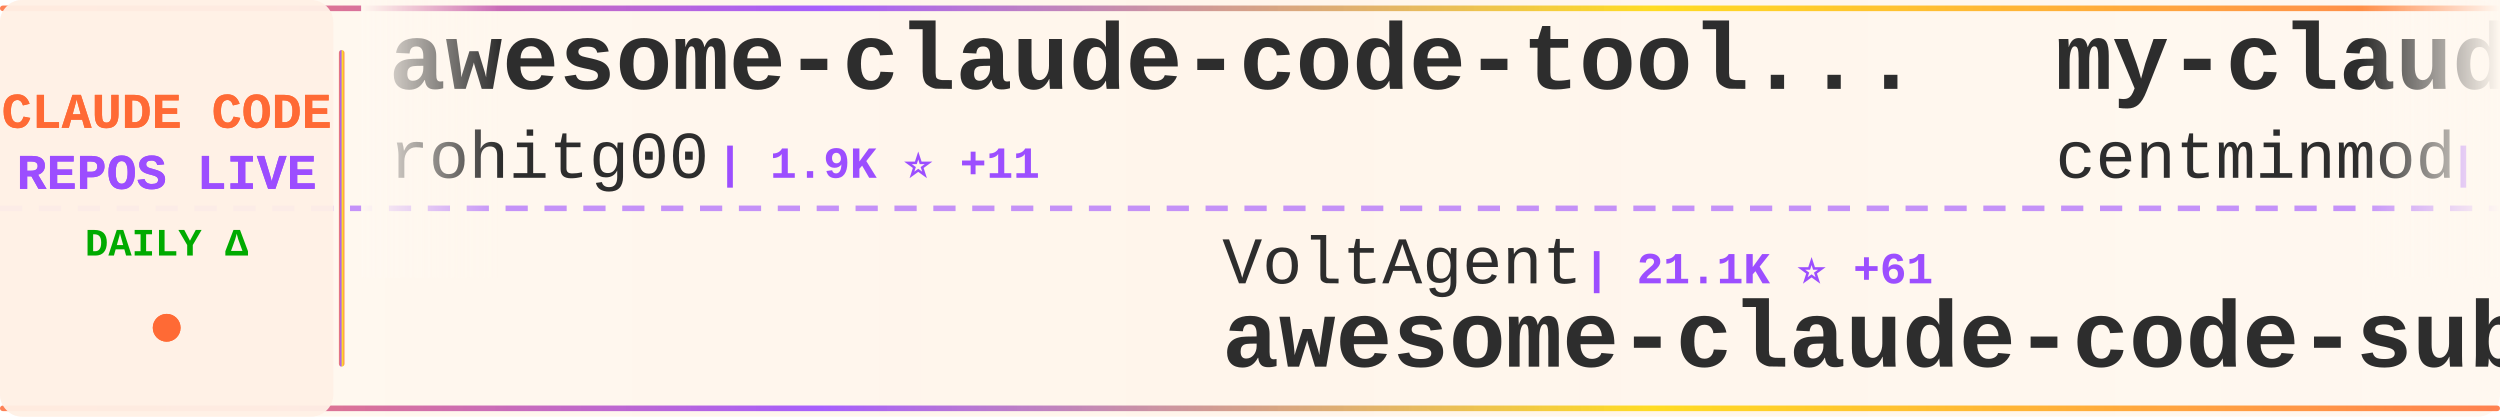
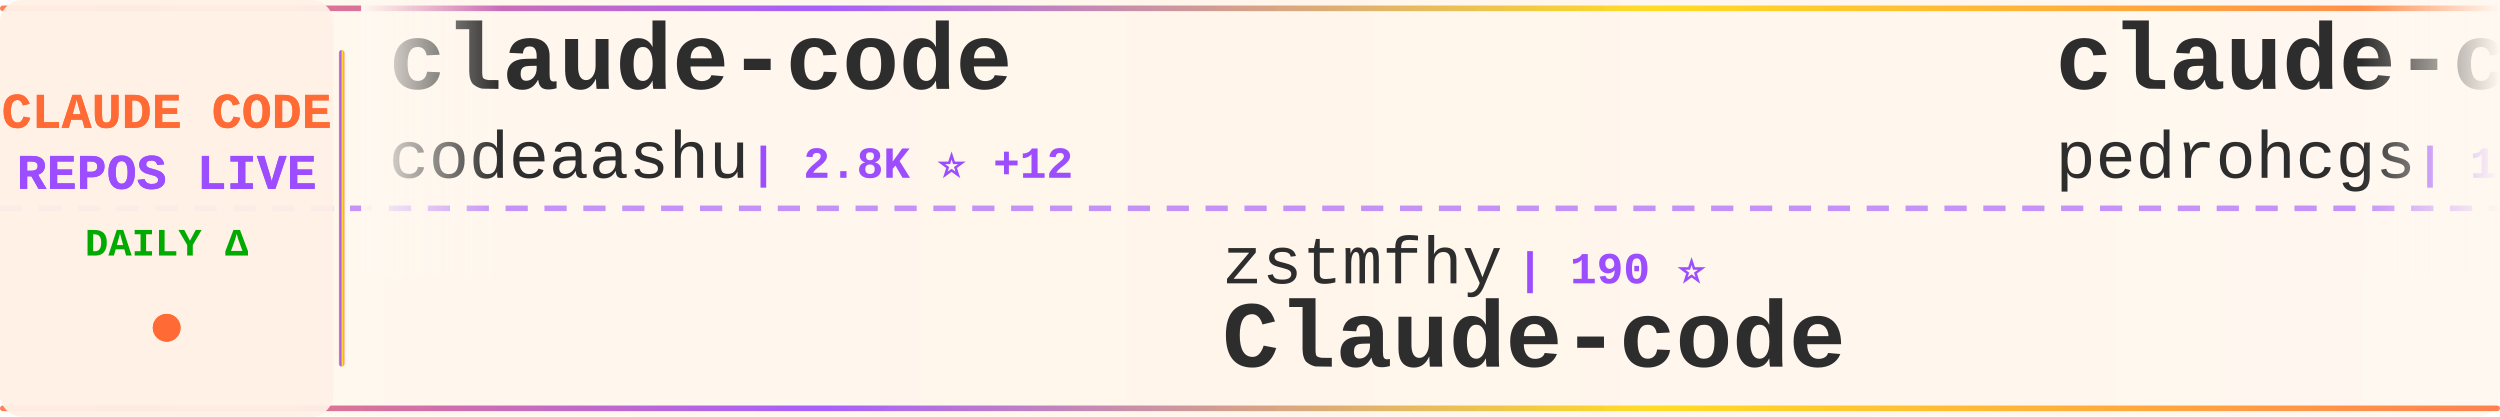
<svg xmlns="http://www.w3.org/2000/svg" width="900" height="150">
  <defs>
    <linearGradient id="tickerBg" x1="0%" y1="0%" x2="100%" y2="0%">
      <stop offset="0%" style="stop-color:#fff8f0;stop-opacity:0.98" />
      <stop offset="50%" style="stop-color:#fff5eb;stop-opacity:1" />
      <stop offset="100%" style="stop-color:#fff8f0;stop-opacity:0.98" />
    </linearGradient>
    <linearGradient id="borderGrad" x1="0%" y1="0%" x2="100%" y2="0%">
      <stop offset="0%" style="stop-color:#FF6B35;stop-opacity:0.85">
        <animate attributeName="stop-opacity" values="0.85;1;0.85" dur="2s" repeatCount="indefinite" />
      </stop>
      <stop offset="33%" style="stop-color:#9C4EFF;stop-opacity:0.9">
        <animate attributeName="stop-opacity" values="0.9;1;0.9" dur="2.2s" repeatCount="indefinite" />
      </stop>
      <stop offset="66%" style="stop-color:#FFD700;stop-opacity:0.85">
        <animate attributeName="stop-opacity" values="0.85;1;0.85" dur="1.8s" repeatCount="indefinite" />
      </stop>
      <stop offset="100%" style="stop-color:#FF6B35;stop-opacity:0.85">
        <animate attributeName="stop-opacity" values="0.85;1;0.85" dur="2s" repeatCount="indefinite" />
      </stop>
    </linearGradient>
    <filter id="textGlow">
      <feGaussianBlur stdDeviation="0.15" result="coloredBlur" />
      <feMerge>
        <feMergeNode in="coloredBlur" />
        <feMergeNode in="SourceGraphic" />
      </feMerge>
    </filter>
    <filter id="metricGlow">
      <feGaussianBlur stdDeviation="0.2" result="coloredBlur" />
      <feMerge>
        <feMergeNode in="coloredBlur" />
        <feMergeNode in="SourceGraphic" />
      </feMerge>
    </filter>
    <linearGradient id="leftFade" x1="0%" y1="0%" x2="100%" y2="0%">
      <stop offset="0%" style="stop-color:#fff8f0;stop-opacity:1" />
      <stop offset="100%" style="stop-color:#fff8f0;stop-opacity:0" />
    </linearGradient>
    <linearGradient id="rightFade" x1="0%" y1="0%" x2="100%" y2="0%">
      <stop offset="0%" style="stop-color:#fff8f0;stop-opacity:0" />
      <stop offset="100%" style="stop-color:#fff8f0;stop-opacity:1" />
    </linearGradient>
  </defs>
  <rect width="900" height="150" fill="url(#tickerBg)" rx="8" />
  <rect x="0" y="2" width="900" height="2" fill="url(#borderGrad)" rx="1" />
  <rect x="0" y="146" width="900" height="2" fill="url(#borderGrad)" rx="1" />
  <line x1="0" y1="75" x2="900" y2="75" stroke="#9C4EFF" stroke-width="2" stroke-dasharray="8 6" opacity="0.6" />
  <rect x="0" y="0" width="120" height="150" fill="#fff0e6" opacity="0.95" rx="8" />
  <text x="60" y="46" font-family="'Courier New', monospace" font-size="18" font-weight="bold" fill="#FF6B35" text-anchor="middle" filter="url(#textGlow)">
    CLAUDE CODE
  </text>
  <text x="60" y="68" font-family="'Courier New', monospace" font-size="18" font-weight="bold" fill="#9C4EFF" text-anchor="middle" filter="url(#textGlow)">
    REPOS LIVE
  </text>
  <text x="60" y="92" font-family="'Courier New', monospace" font-size="14" font-weight="bold" fill="#00aa00" text-anchor="middle">
    DAILY Δ
  </text>
  <circle cx="60" cy="118" r="5" fill="#FF6B35" filter="url(#metricGlow)">
    <animate attributeName="r" values="4;6;4" dur="1.5s" repeatCount="indefinite" />
    <animate attributeName="opacity" values="0.6;1;0.6" dur="1.5s" repeatCount="indefinite" />
  </circle>
  <rect x="122" y="18" width="2" height="114" fill="url(#borderGrad)" rx="1" />
  <clipPath id="tickerClip">
    <rect x="130" y="0" width="770" height="150" />
  </clipPath>
  <g clip-path="url(#tickerClip)">
    <g id="tickerItems">
      <animateTransform attributeName="transform" attributeType="XML" type="translate" from="0 0" to="-3000 0" dur="54s" repeatCount="indefinite" />
      <g transform="translate(0, 0)">
-         <text x="140" y="32" font-family="'Courier New', monospace" font-size="34" font-weight="bold" fill="#2d2d2d">awesome-claude-code-tool...</text>
-         <text x="140" y="64" font-family="'Courier New', monospace" font-size="24" font-weight="normal" fill="#2d2d2d" opacity="1.0">rohitg00</text>
-         <text x="258" y="64" font-family="'Courier New', monospace" font-size="16" font-weight="bold" fill="#9C4EFF"> | 1.9K ⭐ +11</text>
+         <text x="140" y="32" font-family="'Courier New', monospace" font-size="34" font-weight="bold" fill="#2d2d2d">claude-code</text>
+         <text x="140" y="64" font-family="'Courier New', monospace" font-size="24" font-weight="normal" fill="#2d2d2d" opacity="1.0">codeaashu</text>
+         <text x="270" y="64" font-family="'Courier New', monospace" font-size="16" font-weight="bold" fill="#9C4EFF"> | 2.8K ⭐ +12</text>
      </g>
      <g transform="translate(300, 0)">
-         <text x="140" y="102" font-family="'Courier New', monospace" font-size="24" font-weight="normal" fill="#2d2d2d" opacity="1.0">VoltAgent</text>
-         <text x="270" y="102" font-family="'Courier New', monospace" font-size="16" font-weight="bold" fill="#9C4EFF"> | 21.1K ⭐ +61</text>
-         <text x="140" y="132" font-family="'Courier New', monospace" font-size="34" font-weight="bold" fill="#2d2d2d">awesome-claude-code-suba...</text>
+         <text x="140" y="102" font-family="'Courier New', monospace" font-size="24" font-weight="normal" fill="#2d2d2d" opacity="1.0">zstmfhy</text>
+         <text x="246" y="102" font-family="'Courier New', monospace" font-size="16" font-weight="bold" fill="#9C4EFF"> | 190 ⭐</text>
+         <text x="140" y="132" font-family="'Courier New', monospace" font-size="34" font-weight="bold" fill="#2d2d2d">Claude-code</text>
      </g>
      <g transform="translate(600, 0)">
-         <text x="140" y="32" font-family="'Courier New', monospace" font-size="34" font-weight="bold" fill="#2d2d2d">my-claude-code-setup</text>
-         <text x="140" y="64" font-family="'Courier New', monospace" font-size="24" font-weight="normal" fill="#2d2d2d" opacity="1.0">centminmod</text>
-         <text x="282" y="64" font-family="'Courier New', monospace" font-size="16" font-weight="bold" fill="#9C4EFF"> | 2.4K ⭐ +3</text>
+         <text x="140" y="32" font-family="'Courier New', monospace" font-size="34" font-weight="bold" fill="#2d2d2d">claude-code-my-workflow</text>
+         <text x="140" y="64" font-family="'Courier New', monospace" font-size="24" font-weight="normal" fill="#2d2d2d" opacity="1.0">pedrohcgs</text>
+         <text x="270" y="64" font-family="'Courier New', monospace" font-size="16" font-weight="bold" fill="#9C4EFF"> | 1.2K ⭐ +3</text>
      </g>
      <g transform="translate(900, 0)">
-         <text x="140" y="102" font-family="'Courier New', monospace" font-size="24" font-weight="normal" fill="#2d2d2d" opacity="1.0">Alishahryar1</text>
-         <text x="306" y="102" font-family="'Courier New', monospace" font-size="16" font-weight="bold" fill="#9C4EFF"> | 31.8K ⭐ +276</text>
-         <text x="140" y="132" font-family="'Courier New', monospace" font-size="34" font-weight="bold" fill="#2d2d2d">free-claude-code</text>
+         <text x="140" y="102" font-family="'Courier New', monospace" font-size="24" font-weight="normal" fill="#2d2d2d" opacity="1.0">Cranot</text>
+         <text x="234" y="102" font-family="'Courier New', monospace" font-size="16" font-weight="bold" fill="#9C4EFF"> | 2.8K ⭐ +2</text>
+         <text x="140" y="132" font-family="'Courier New', monospace" font-size="34" font-weight="bold" fill="#2d2d2d">claude-code-guide</text>
      </g>
      <g transform="translate(1200, 0)">
-         <text x="140" y="32" font-family="'Courier New', monospace" font-size="34" font-weight="bold" fill="#2d2d2d">claude-code-source-build</text>
-         <text x="140" y="64" font-family="'Courier New', monospace" font-size="24" font-weight="normal" fill="#2d2d2d" opacity="1.0">andrew-kramer-inno</text>
-         <text x="378" y="64" font-family="'Courier New', monospace" font-size="16" font-weight="bold" fill="#9C4EFF"> | 591 ⭐</text>
+         <text x="140" y="32" font-family="'Courier New', monospace" font-size="34" font-weight="bold" fill="#2d2d2d">ClaudeCodeAgents</text>
+         <text x="140" y="64" font-family="'Courier New', monospace" font-size="24" font-weight="normal" fill="#2d2d2d" opacity="1.0">darcyegb</text>
+         <text x="258" y="64" font-family="'Courier New', monospace" font-size="16" font-weight="bold" fill="#9C4EFF"> | 711 ⭐</text>
      </g>
      <g transform="translate(1500, 0)">
-         <text x="140" y="102" font-family="'Courier New', monospace" font-size="24" font-weight="normal" fill="#2d2d2d" opacity="1.0">VineeTagarwaL-code</text>
-         <text x="378" y="102" font-family="'Courier New', monospace" font-size="16" font-weight="bold" fill="#9C4EFF"> | 276 ⭐ +1</text>
-         <text x="140" y="132" font-family="'Courier New', monospace" font-size="34" font-weight="bold" fill="#2d2d2d">claude-code</text>
+         <text x="140" y="102" font-family="'Courier New', monospace" font-size="24" font-weight="normal" fill="#2d2d2d" opacity="1.0">shareAI-lab</text>
+         <text x="294" y="102" font-family="'Courier New', monospace" font-size="16" font-weight="bold" fill="#9C4EFF"> | 64.3K ⭐ +218</text>
+         <text x="140" y="132" font-family="'Courier New', monospace" font-size="34" font-weight="bold" fill="#2d2d2d">learn-claude-code</text>
      </g>
      <g transform="translate(1800, 0)">
-         <text x="140" y="32" font-family="'Courier New', monospace" font-size="34" font-weight="bold" fill="#2d2d2d">claude-code-reverse</text>
-         <text x="140" y="64" font-family="'Courier New', monospace" font-size="24" font-weight="normal" fill="#2d2d2d" opacity="1.0">Yuyz0112</text>
-         <text x="258" y="64" font-family="'Courier New', monospace" font-size="16" font-weight="bold" fill="#9C4EFF"> | 2.4K ⭐ +1</text>
+         <text x="140" y="32" font-family="'Courier New', monospace" font-size="34" font-weight="bold" fill="#2d2d2d">claude-code-best-practic...</text>
+         <text x="140" y="64" font-family="'Courier New', monospace" font-size="24" font-weight="normal" fill="#2d2d2d" opacity="1.0">shanraisshan</text>
+         <text x="306" y="64" font-family="'Courier New', monospace" font-size="16" font-weight="bold" fill="#9C4EFF"> | 56.1K ⭐ +186</text>
      </g>
      <g transform="translate(2100, 0)">
-         <text x="140" y="102" font-family="'Courier New', monospace" font-size="24" font-weight="normal" fill="#2d2d2d" opacity="1.0">frankbria</text>
-         <text x="270" y="102" font-family="'Courier New', monospace" font-size="16" font-weight="bold" fill="#9C4EFF"> | 9.2K ⭐ +4</text>
-         <text x="140" y="132" font-family="'Courier New', monospace" font-size="34" font-weight="bold" fill="#2d2d2d">ralph-claude-code</text>
+         <text x="140" y="102" font-family="'Courier New', monospace" font-size="24" font-weight="normal" fill="#2d2d2d" opacity="1.0">SeemSeam</text>
+         <text x="258" y="102" font-family="'Courier New', monospace" font-size="16" font-weight="bold" fill="#9C4EFF"> | 2.9K ⭐ +6</text>
+         <text x="140" y="132" font-family="'Courier New', monospace" font-size="34" font-weight="bold" fill="#2d2d2d">claude_codex_bridge</text>
      </g>
      <g transform="translate(2400, 0)">
-         <text x="140" y="32" font-family="'Courier New', monospace" font-size="34" font-weight="bold" fill="#2d2d2d">ECC</text>
-         <text x="140" y="64" font-family="'Courier New', monospace" font-size="24" font-weight="normal" fill="#2d2d2d" opacity="1.0">affaan-m</text>
-         <text x="258" y="64" font-family="'Courier New', monospace" font-size="16" font-weight="bold" fill="#9C4EFF"> | 203.7K ⭐ +1.7K</text>
+         <text x="140" y="32" font-family="'Courier New', monospace" font-size="34" font-weight="bold" fill="#2d2d2d">claude-code</text>
+         <text x="140" y="64" font-family="'Courier New', monospace" font-size="24" font-weight="normal" fill="#2d2d2d" opacity="1.0">freestylefly</text>
+         <text x="306" y="64" font-family="'Courier New', monospace" font-size="16" font-weight="bold" fill="#9C4EFF"> | 125 ⭐</text>
      </g>
      <g transform="translate(2700, 0)">
-         <text x="140" y="102" font-family="'Courier New', monospace" font-size="24" font-weight="normal" fill="#2d2d2d" opacity="1.0">liuup</text>
-         <text x="222" y="102" font-family="'Courier New', monospace" font-size="16" font-weight="bold" fill="#9C4EFF"> | 2.9K ⭐ +25</text>
-         <text x="140" y="132" font-family="'Courier New', monospace" font-size="34" font-weight="bold" fill="#2d2d2d">claude-code-analysis</text>
+         <text x="140" y="102" font-family="'Courier New', monospace" font-size="24" font-weight="normal" fill="#2d2d2d" opacity="1.0">ding113</text>
+         <text x="246" y="102" font-family="'Courier New', monospace" font-size="16" font-weight="bold" fill="#9C4EFF"> | 3.0K ⭐ +6</text>
+         <text x="140" y="132" font-family="'Courier New', monospace" font-size="34" font-weight="bold" fill="#2d2d2d">claude-code-hub</text>
      </g>
      <g transform="translate(3000, 0)">
-         <text x="140" y="32" font-family="'Courier New', monospace" font-size="34" font-weight="bold" fill="#2d2d2d">awesome-claude-code-tool...</text>
-         <text x="140" y="64" font-family="'Courier New', monospace" font-size="24" font-weight="normal" fill="#2d2d2d" opacity="1.0">rohitg00</text>
-         <text x="258" y="64" font-family="'Courier New', monospace" font-size="16" font-weight="bold" fill="#9C4EFF"> | 1.9K ⭐ +11</text>
+         <text x="140" y="32" font-family="'Courier New', monospace" font-size="34" font-weight="bold" fill="#2d2d2d">claude-code</text>
+         <text x="140" y="64" font-family="'Courier New', monospace" font-size="24" font-weight="normal" fill="#2d2d2d" opacity="1.0">codeaashu</text>
+         <text x="270" y="64" font-family="'Courier New', monospace" font-size="16" font-weight="bold" fill="#9C4EFF"> | 2.8K ⭐ +12</text>
      </g>
      <g transform="translate(3300, 0)">
-         <text x="140" y="102" font-family="'Courier New', monospace" font-size="24" font-weight="normal" fill="#2d2d2d" opacity="1.0">VoltAgent</text>
-         <text x="270" y="102" font-family="'Courier New', monospace" font-size="16" font-weight="bold" fill="#9C4EFF"> | 21.1K ⭐ +61</text>
-         <text x="140" y="132" font-family="'Courier New', monospace" font-size="34" font-weight="bold" fill="#2d2d2d">awesome-claude-code-suba...</text>
+         <text x="140" y="102" font-family="'Courier New', monospace" font-size="24" font-weight="normal" fill="#2d2d2d" opacity="1.0">zstmfhy</text>
+         <text x="246" y="102" font-family="'Courier New', monospace" font-size="16" font-weight="bold" fill="#9C4EFF"> | 190 ⭐</text>
+         <text x="140" y="132" font-family="'Courier New', monospace" font-size="34" font-weight="bold" fill="#2d2d2d">Claude-code</text>
      </g>
      <g transform="translate(3600, 0)">
-         <text x="140" y="32" font-family="'Courier New', monospace" font-size="34" font-weight="bold" fill="#2d2d2d">my-claude-code-setup</text>
-         <text x="140" y="64" font-family="'Courier New', monospace" font-size="24" font-weight="normal" fill="#2d2d2d" opacity="1.0">centminmod</text>
-         <text x="282" y="64" font-family="'Courier New', monospace" font-size="16" font-weight="bold" fill="#9C4EFF"> | 2.4K ⭐ +3</text>
+         <text x="140" y="32" font-family="'Courier New', monospace" font-size="34" font-weight="bold" fill="#2d2d2d">claude-code-my-workflow</text>
+         <text x="140" y="64" font-family="'Courier New', monospace" font-size="24" font-weight="normal" fill="#2d2d2d" opacity="1.0">pedrohcgs</text>
+         <text x="270" y="64" font-family="'Courier New', monospace" font-size="16" font-weight="bold" fill="#9C4EFF"> | 1.2K ⭐ +3</text>
      </g>
      <g transform="translate(3900, 0)">
-         <text x="140" y="102" font-family="'Courier New', monospace" font-size="24" font-weight="normal" fill="#2d2d2d" opacity="1.0">Alishahryar1</text>
-         <text x="306" y="102" font-family="'Courier New', monospace" font-size="16" font-weight="bold" fill="#9C4EFF"> | 31.8K ⭐ +276</text>
-         <text x="140" y="132" font-family="'Courier New', monospace" font-size="34" font-weight="bold" fill="#2d2d2d">free-claude-code</text>
+         <text x="140" y="102" font-family="'Courier New', monospace" font-size="24" font-weight="normal" fill="#2d2d2d" opacity="1.0">Cranot</text>
+         <text x="234" y="102" font-family="'Courier New', monospace" font-size="16" font-weight="bold" fill="#9C4EFF"> | 2.8K ⭐ +2</text>
+         <text x="140" y="132" font-family="'Courier New', monospace" font-size="34" font-weight="bold" fill="#2d2d2d">claude-code-guide</text>
      </g>
    </g>
  </g>
  <rect x="130" y="0" width="50" height="100" fill="url(#leftFade)" />
  <rect x="850" y="0" width="50" height="100" fill="url(#rightFade)" />
</svg>
